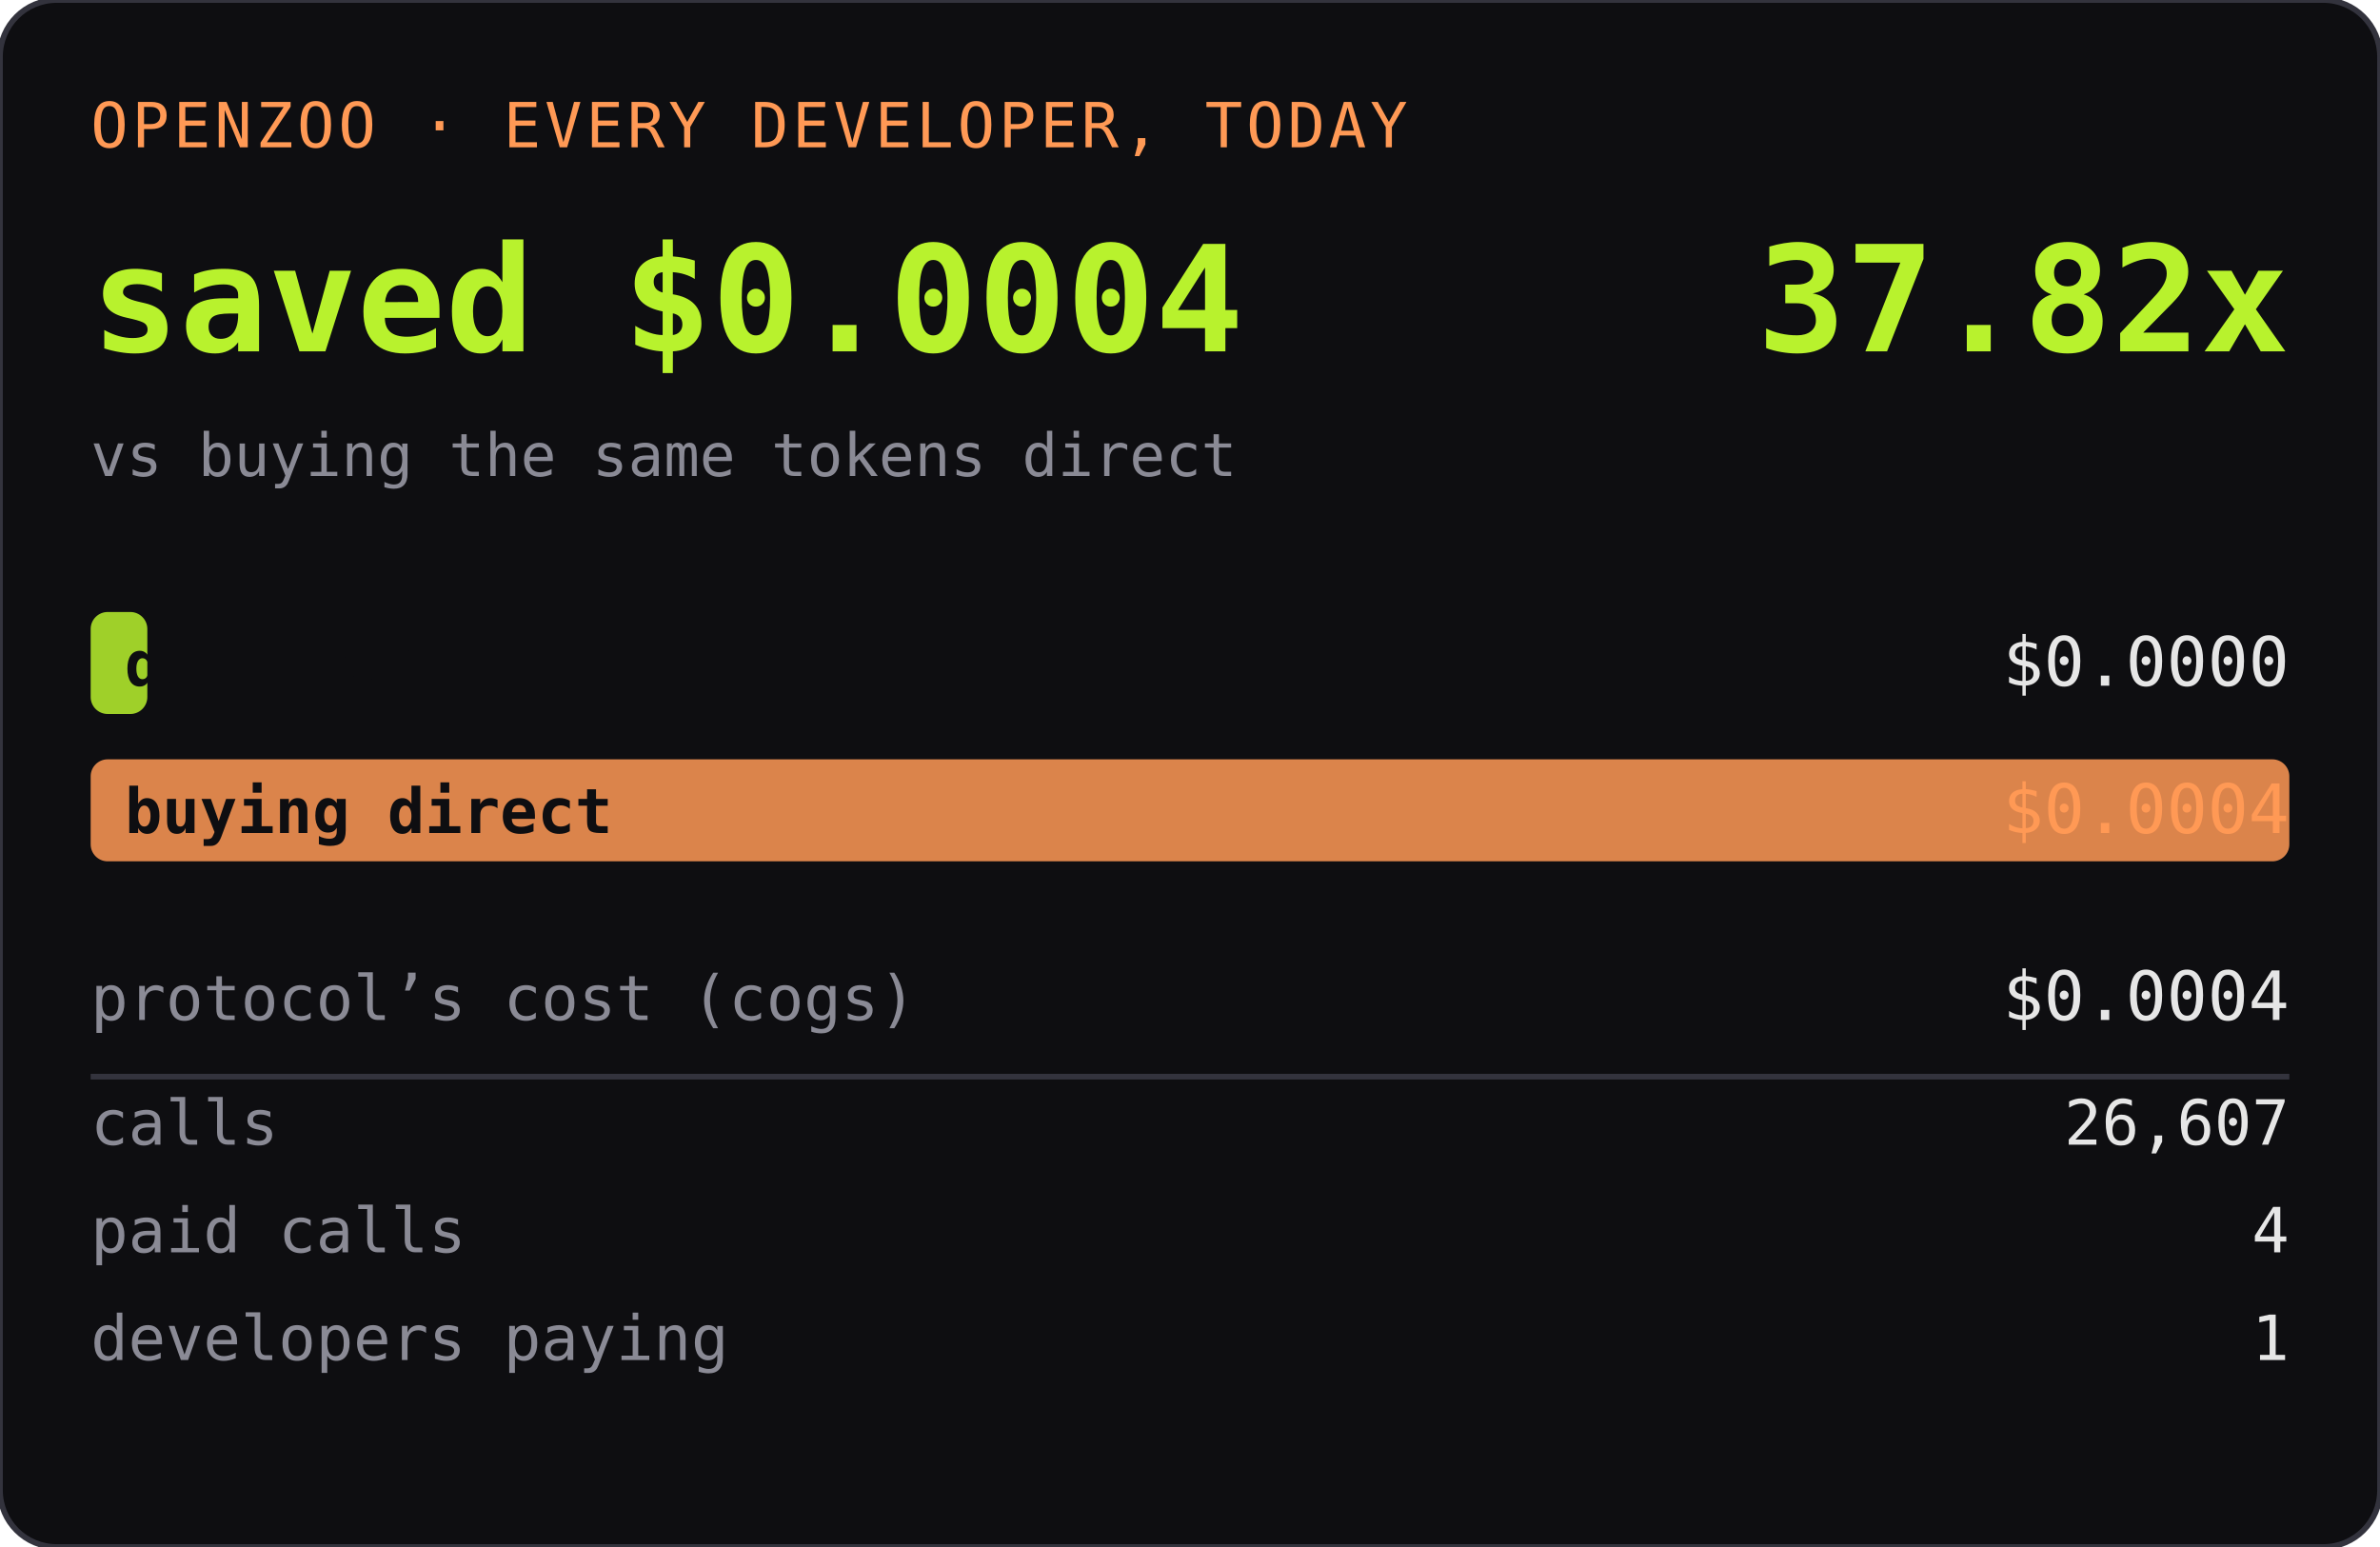
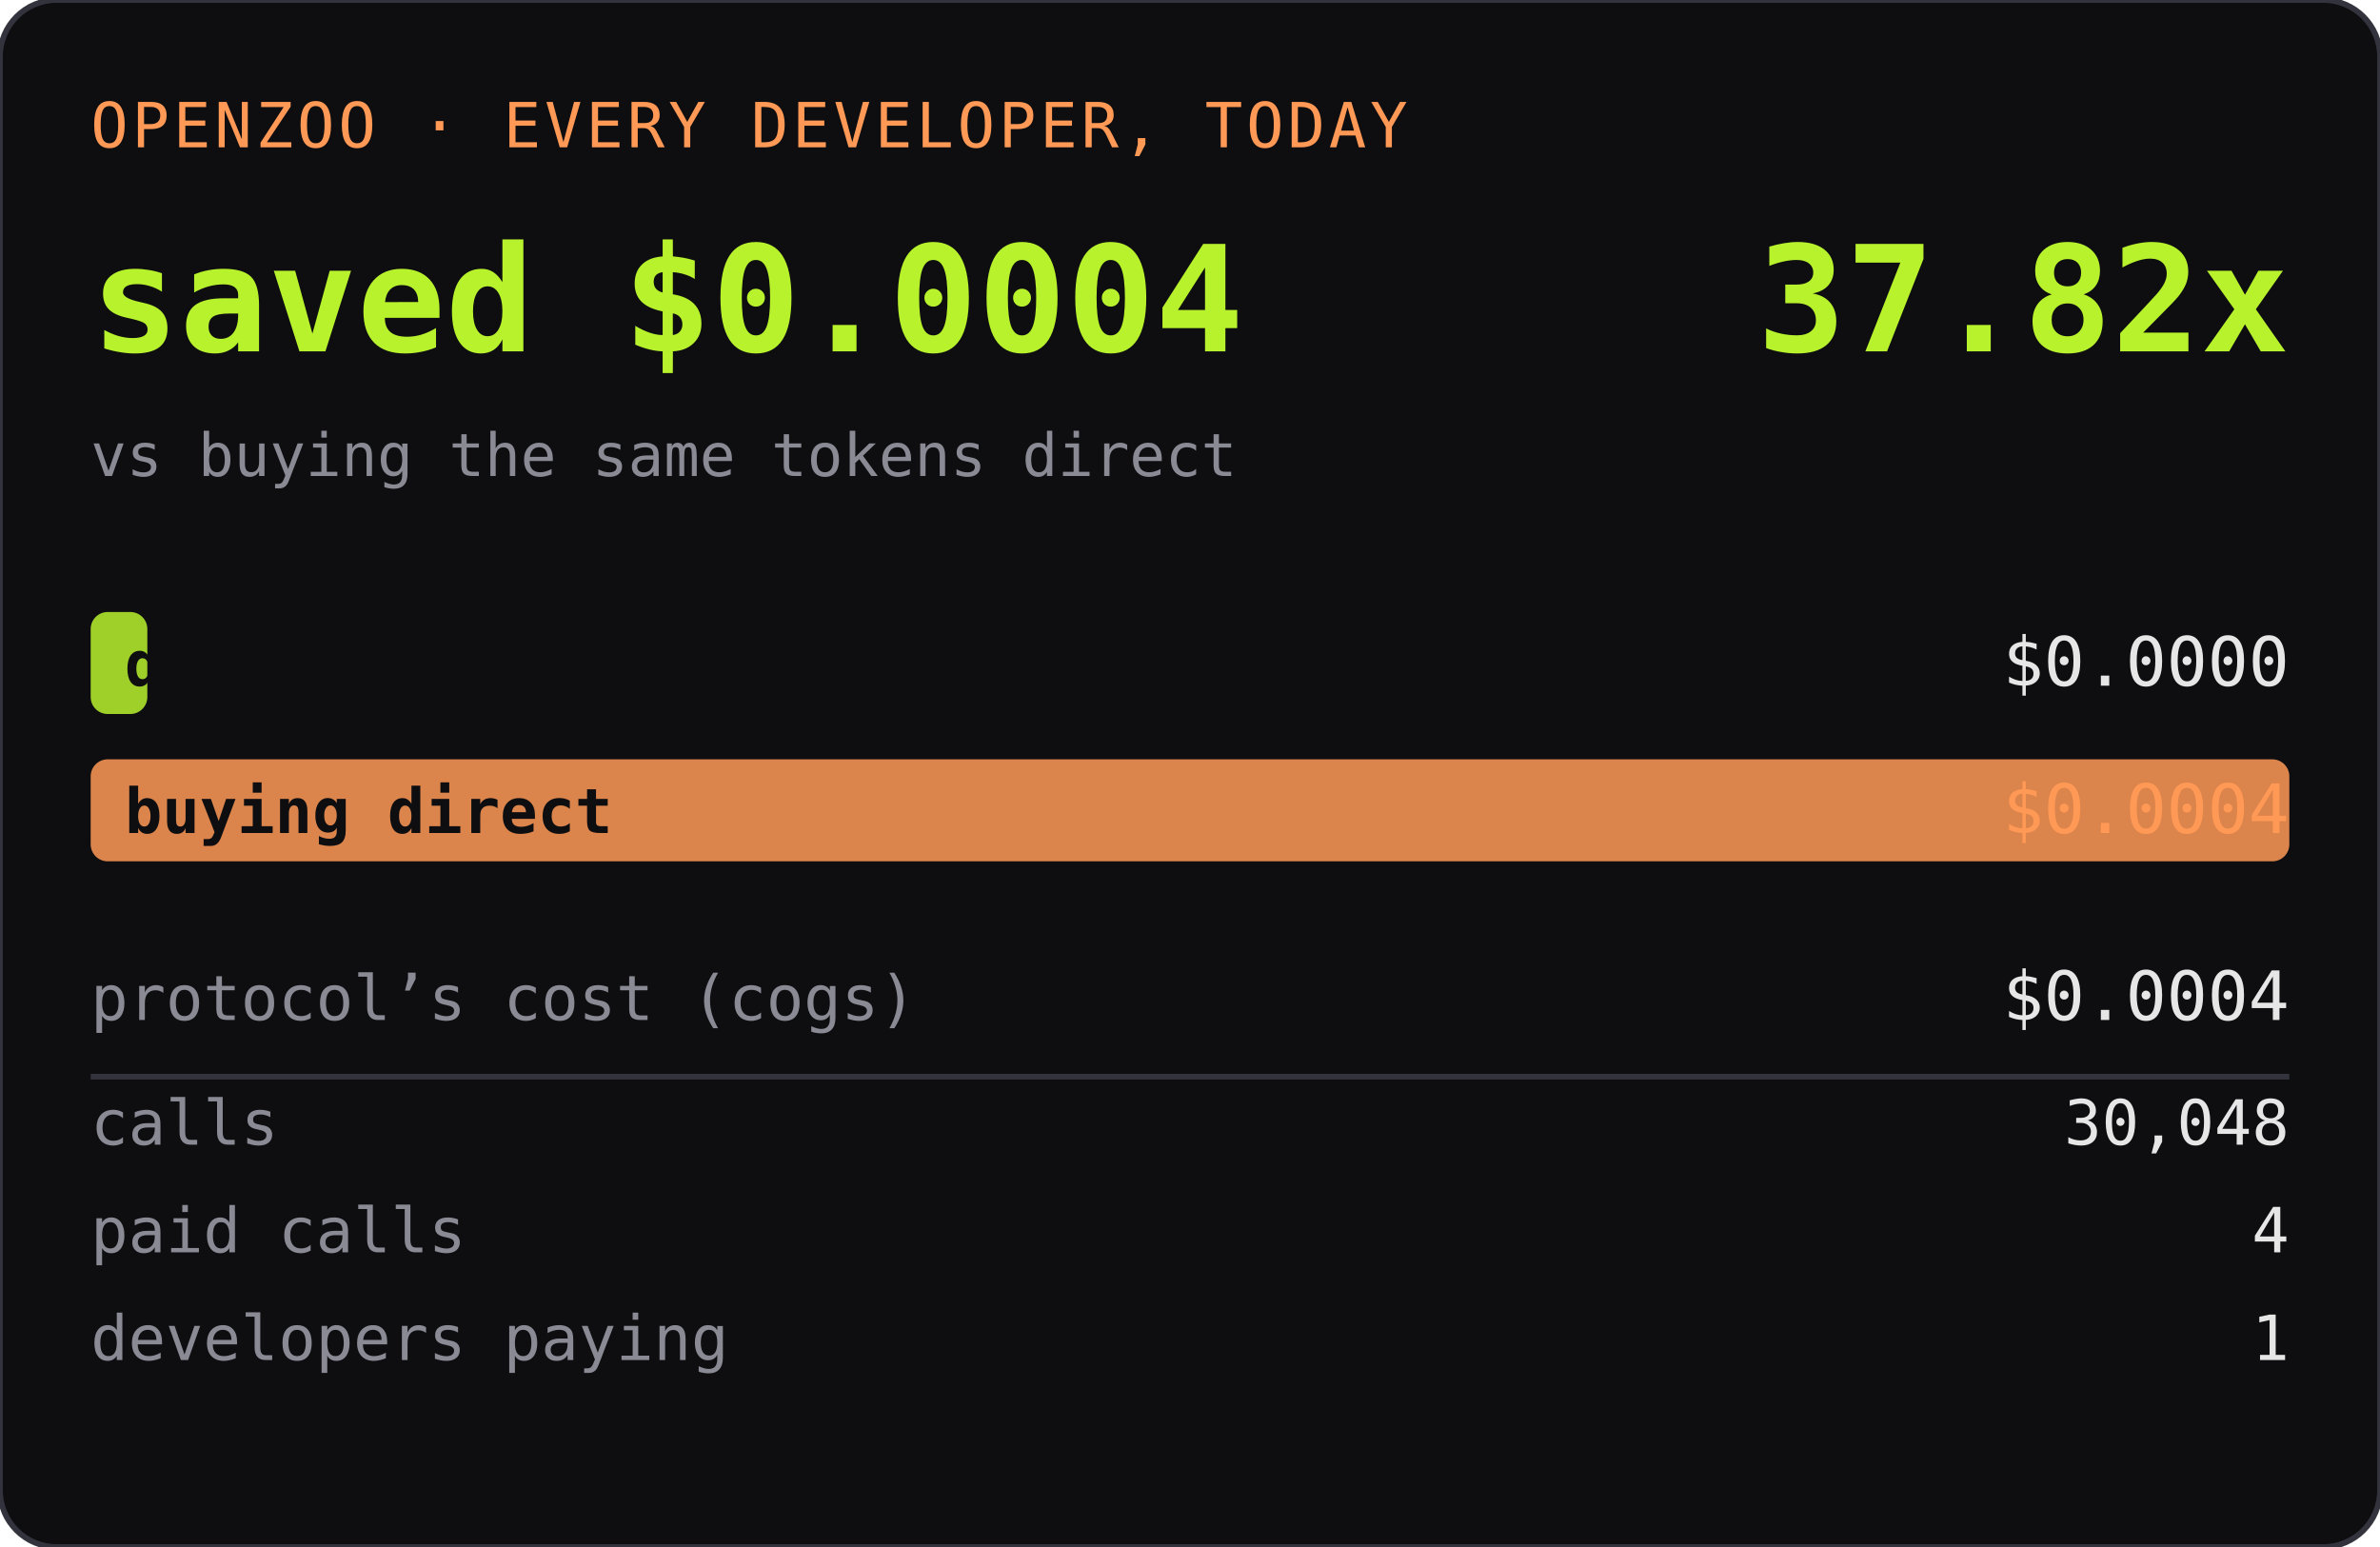
<svg xmlns="http://www.w3.org/2000/svg" width="420" height="273" role="img" aria-label="OPENZOO · EVERY DEVELOPER, TODAY">
  <rect width="420" height="273" rx="10" fill="#0e0e11" />
  <rect width="420" height="273" rx="10" fill="none" stroke="#33333d" />
  <text x="16" y="26" font-family="ui-monospace,SFMono-Regular,Menlo,monospace" font-size="11" fill="#ff9955" letter-spacing="0.06em">OPENZOO · EVERY DEVELOPER, TODAY</text>
  <text x="16" y="62" font-family="ui-monospace,SFMono-Regular,Menlo,monospace" font-size="26" font-weight="600" fill="#b8f22d">saved $0.0004</text>
  <text x="404" y="62" text-anchor="end" font-family="ui-monospace,SFMono-Regular,Menlo,monospace" font-size="26" font-weight="600" fill="#b8f22d">37.82x</text>
  <text x="16" y="84" font-family="ui-monospace,SFMono-Regular,Menlo,monospace" font-size="10.5" fill="#8a8a95">vs buying the same tokens direct</text>
  <rect x="16" y="108" width="10" height="18" rx="3" fill="#b8f22d" opacity="0.85" />
  <text x="22" y="121" font-family="ui-monospace,SFMono-Regular,Menlo,monospace" font-size="11" fill="#0e0e11" font-weight="600">dev spent</text>
  <text x="404" y="121" text-anchor="end" font-family="ui-monospace,SFMono-Regular,Menlo,monospace" font-size="12" fill="#e6e6e6">$0.0000</text>
  <rect x="16" y="134" width="388" height="18" rx="3" fill="#ff9955" opacity="0.85" />
  <text x="22" y="147" font-family="ui-monospace,SFMono-Regular,Menlo,monospace" font-size="11" fill="#0e0e11" font-weight="600">buying direct</text>
  <text x="404" y="147" text-anchor="end" font-family="ui-monospace,SFMono-Regular,Menlo,monospace" font-size="12" fill="#ff9955">$0.0004</text>
  <text x="16" y="180" font-family="ui-monospace,SFMono-Regular,Menlo,monospace" font-size="11" fill="#8a8a95">protocol’s cost (cogs)</text>
  <text x="404" y="180" text-anchor="end" font-family="ui-monospace,SFMono-Regular,Menlo,monospace" font-size="12" fill="#e6e6e6">$0.0004</text>
  <line x1="16" y1="190" x2="404" y2="190" stroke="#33333d" />
  <text x="16" y="202" font-family="ui-monospace,SFMono-Regular,Menlo,monospace" font-size="11" fill="#8a8a95">calls</text>
-   <text x="404" y="202" text-anchor="end" font-family="ui-monospace,SFMono-Regular,Menlo,monospace" font-size="11" fill="#e6e6e6">26,607</text>
+   <text x="404" y="202" text-anchor="end" font-family="ui-monospace,SFMono-Regular,Menlo,monospace" font-size="11" fill="#e6e6e6">30,048</text>
  <text x="16" y="221" font-family="ui-monospace,SFMono-Regular,Menlo,monospace" font-size="11" fill="#8a8a95">paid calls</text>
  <text x="404" y="221" text-anchor="end" font-family="ui-monospace,SFMono-Regular,Menlo,monospace" font-size="11" fill="#e6e6e6">4</text>
  <text x="16" y="240" font-family="ui-monospace,SFMono-Regular,Menlo,monospace" font-size="11" fill="#8a8a95">developers paying</text>
  <text x="404" y="240" text-anchor="end" font-family="ui-monospace,SFMono-Regular,Menlo,monospace" font-size="11" fill="#e6e6e6">1</text>
</svg>
